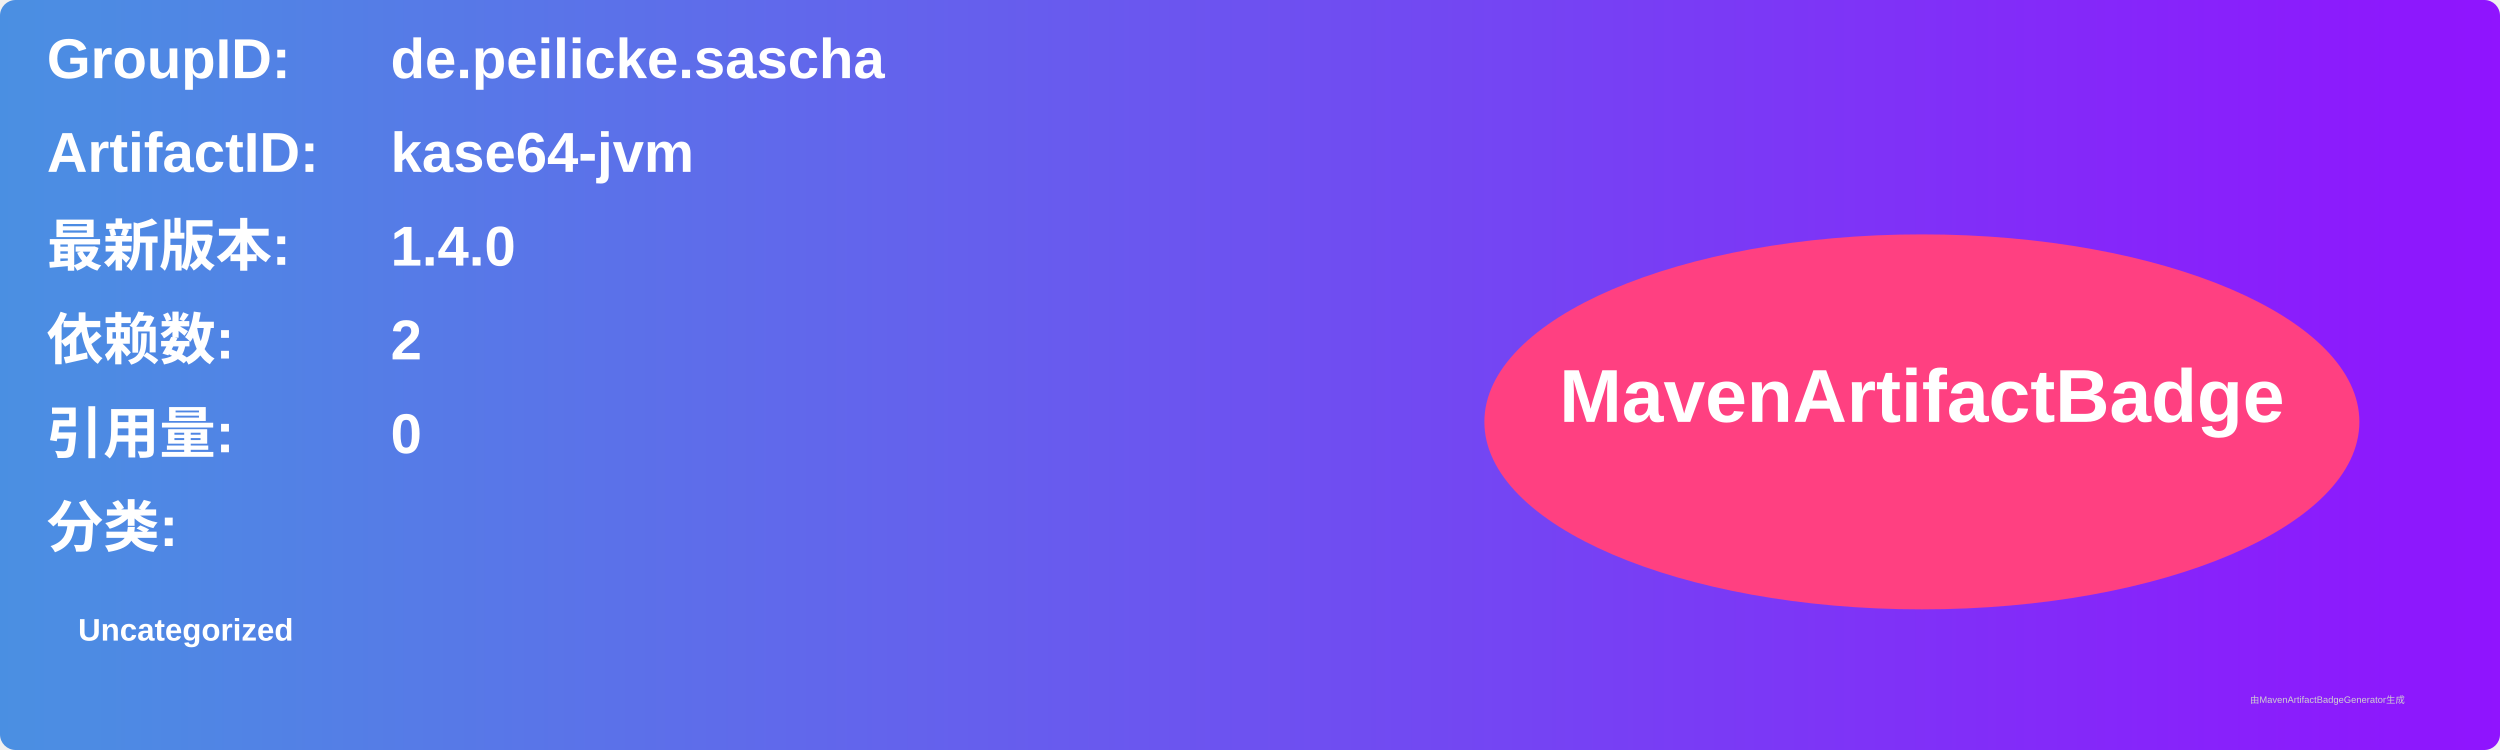
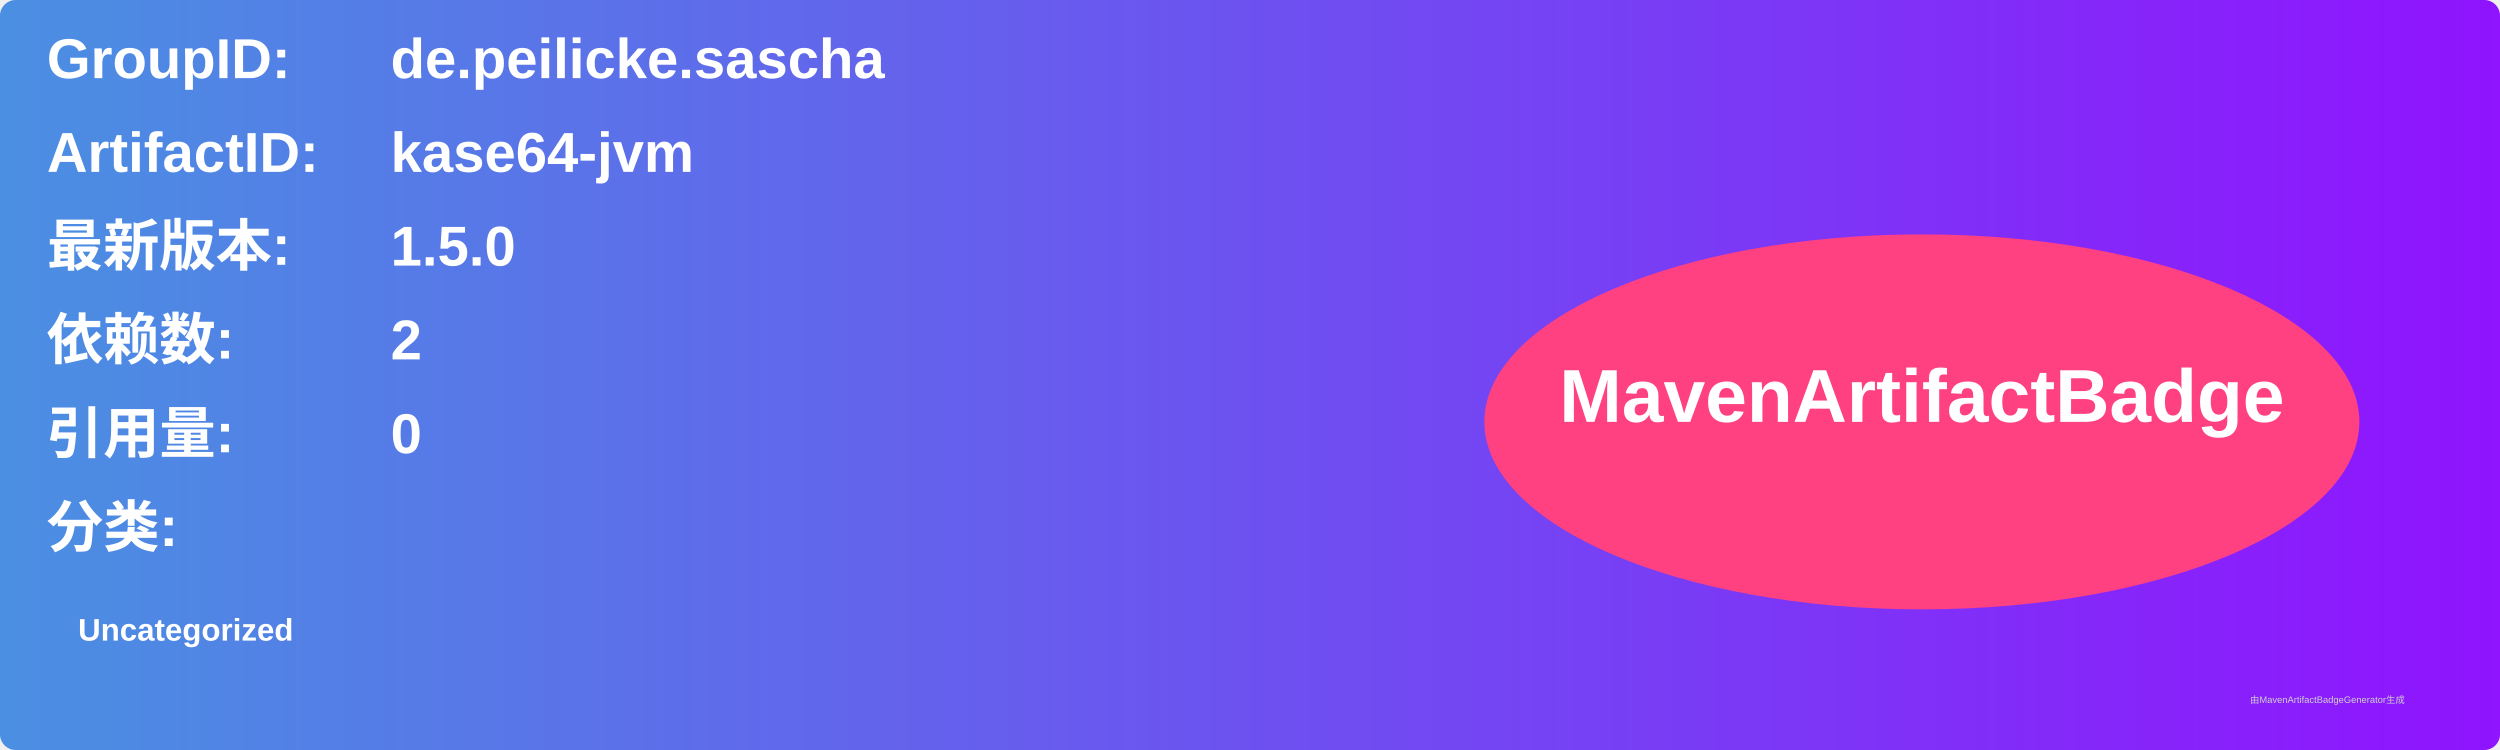
<svg xmlns="http://www.w3.org/2000/svg" width="800" height="240" viewBox="0 0 800 240">
  <linearGradient id="grad" x1="0%" y1="0%" x2="100%" y2="0%">
    <stop offset="0%" stop-color="#4a90e2" />
    <stop offset="100%" stop-color="#9013fe" />
  </linearGradient>
  <rect width="100%" height="100%" rx="5" ry="5" fill="url(#grad)" />
  <g transform="translate(15, 15)">
    <text x="0" y="10" font-family="Arial" font-size="18" fill="white" font-weight="bold" width="260">GroupID:</text>
    <text x="110" y="10" font-family="Arial" font-size="18" fill="white" font-weight="bold" width="460">de.peilicke.sascha</text>
    <text x="0" y="40" font-family="Arial" font-size="18" fill="white" font-weight="bold" width="260">ArtifactID:</text>
    <text x="110" y="40" font-family="Arial" font-size="18" fill="white" font-weight="bold" width="460">kase64-jvm</text>
    <text x="0" y="70" font-family="Arial" font-size="18" fill="white" font-weight="bold">最新版本:</text>
    <text x="110" y="70" font-family="Arial" font-size="18" fill="white" font-weight="bold">
-       <tspan font-weight="bold">1.4.0</tspan>
+       <tspan font-weight="bold">1.5.0</tspan>
    </text>
    <text x="0" y="100" font-family="Arial" font-size="18" fill="white" font-weight="bold">依赖数: </text>
    <text x="110" y="100" font-family="Arial" font-size="18" fill="white">
      <tspan font-weight="bold">2</tspan>
    </text>
    <text x="0" y="130" font-family="Arial" font-size="18" fill="white" font-weight="bold">引用量: </text>
    <text x="110" y="130" font-family="Arial" font-size="18" fill="white">
      <tspan font-weight="bold">0</tspan>
    </text>
    <text x="0" y="160" font-family="Arial" font-size="18" fill="white" font-weight="bold">分类:</text>
    <text x="10" y="190" font-family="Arial" font-size="10" fill="white">
      <tspan font-weight="bold">Uncategorized</tspan>
    </text>
    <ellipse cx="600" cy="120" rx="140" ry="60" fill="#ff4081" />
    <text x="600" y="120" text-anchor="middle" font-family="Arial" font-size="24" fill="white" font-weight="bold">MavenArtifactBadge</text>
  </g>
  <text x="720" y="225" font-family="Arial" font-size="3" fill="#d0d0d0">由MavenArtifactBadgeGenerator生成</text>
</svg>
